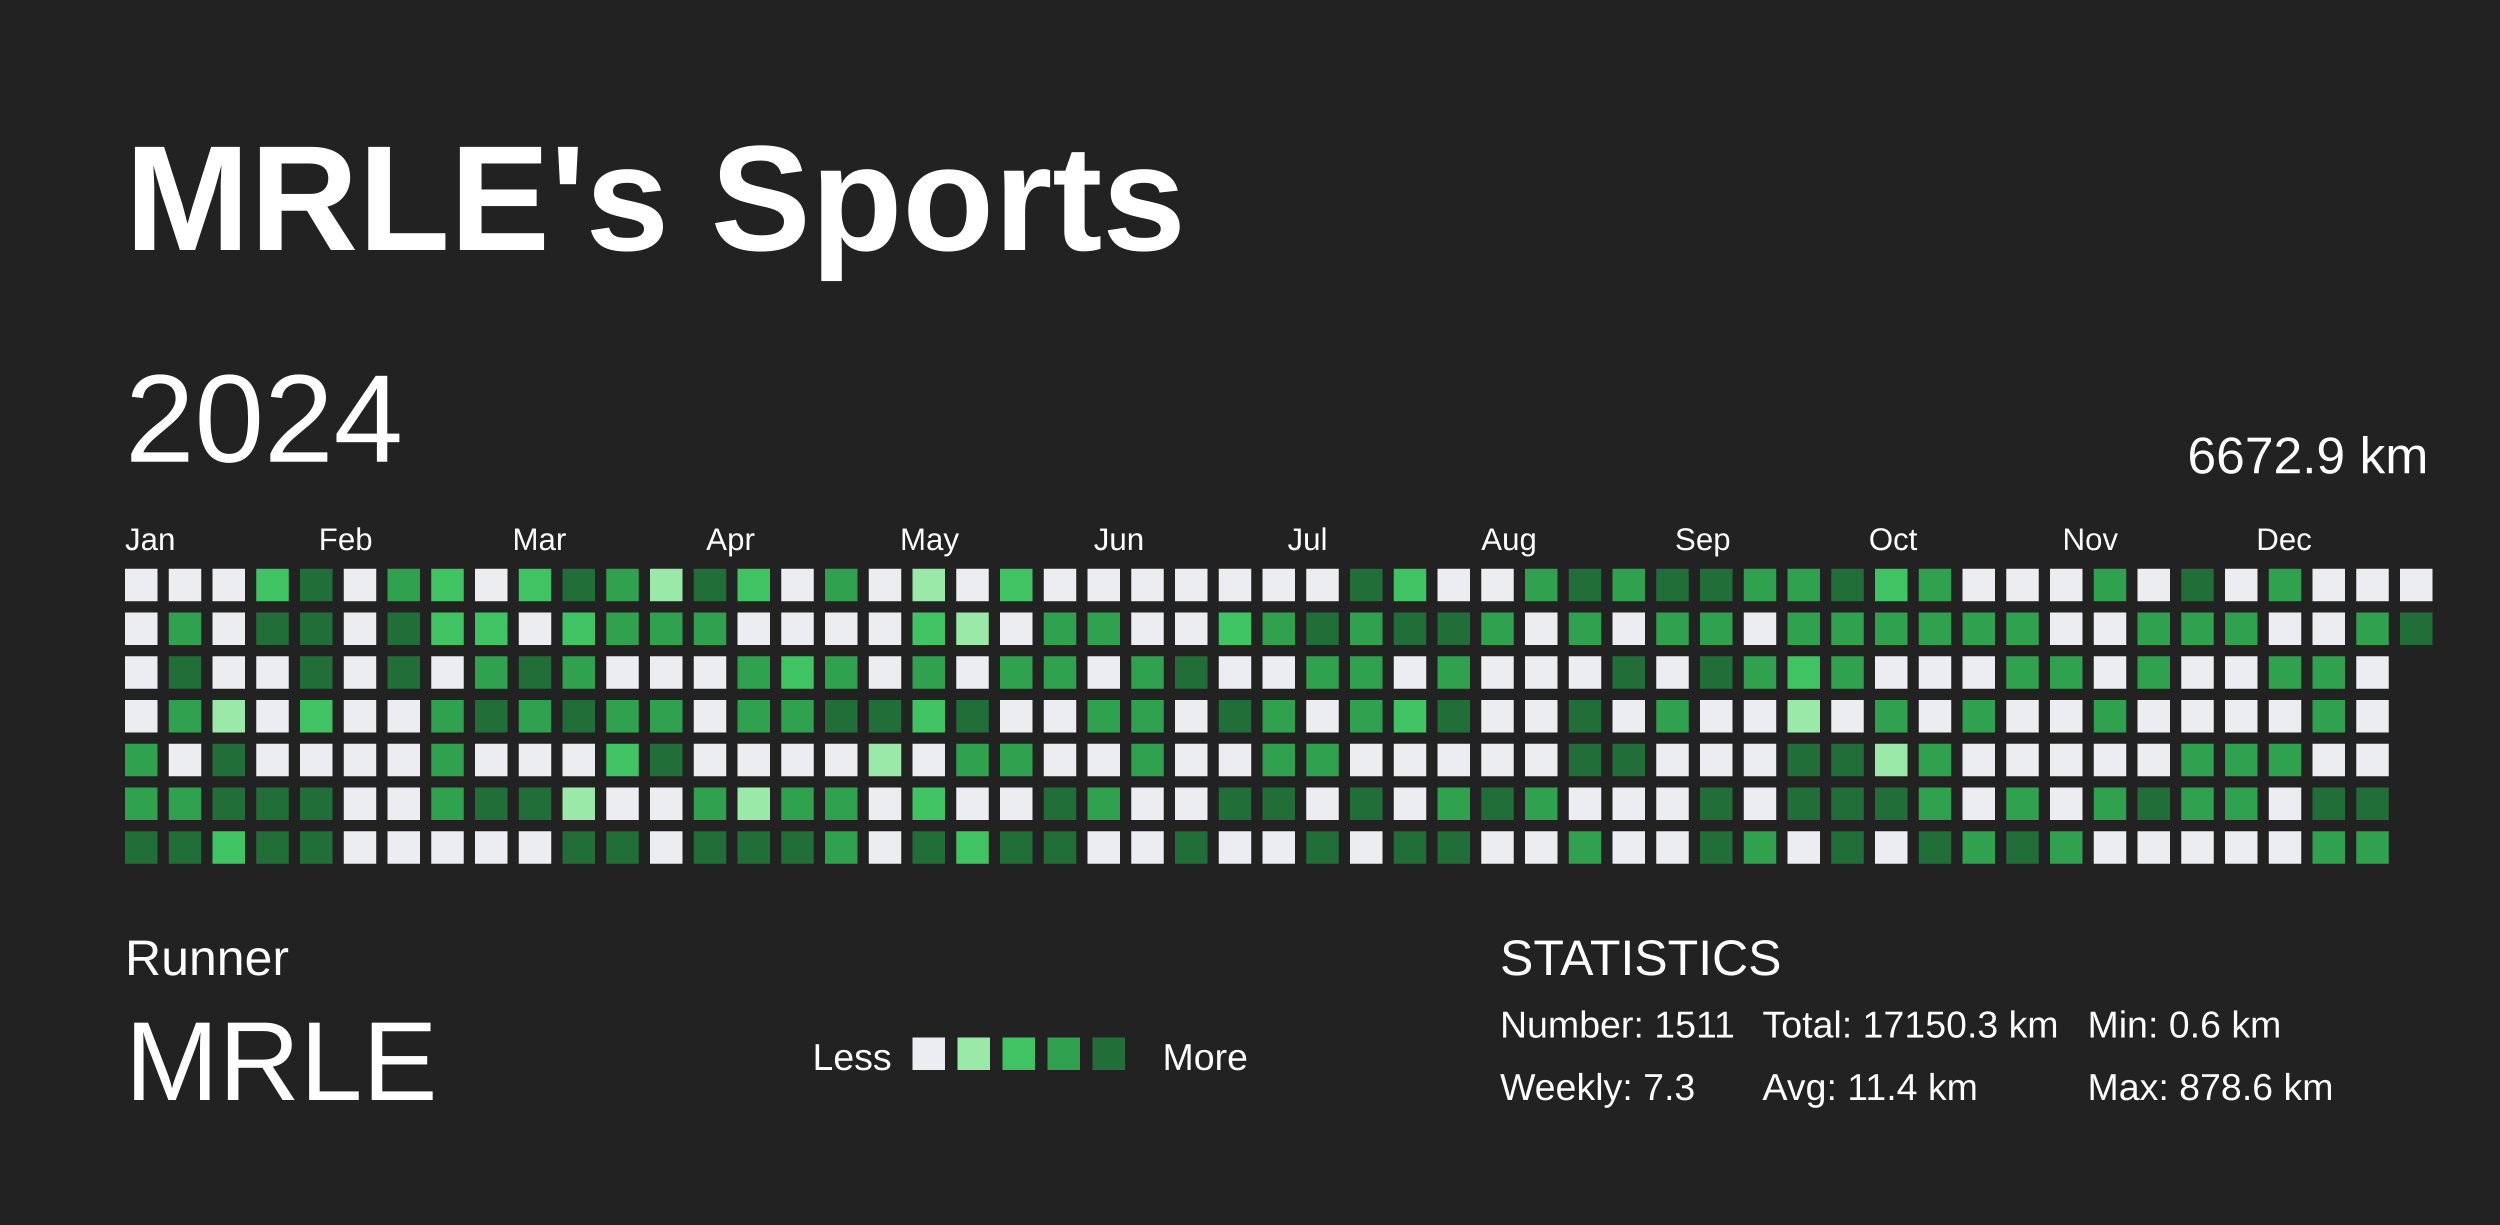
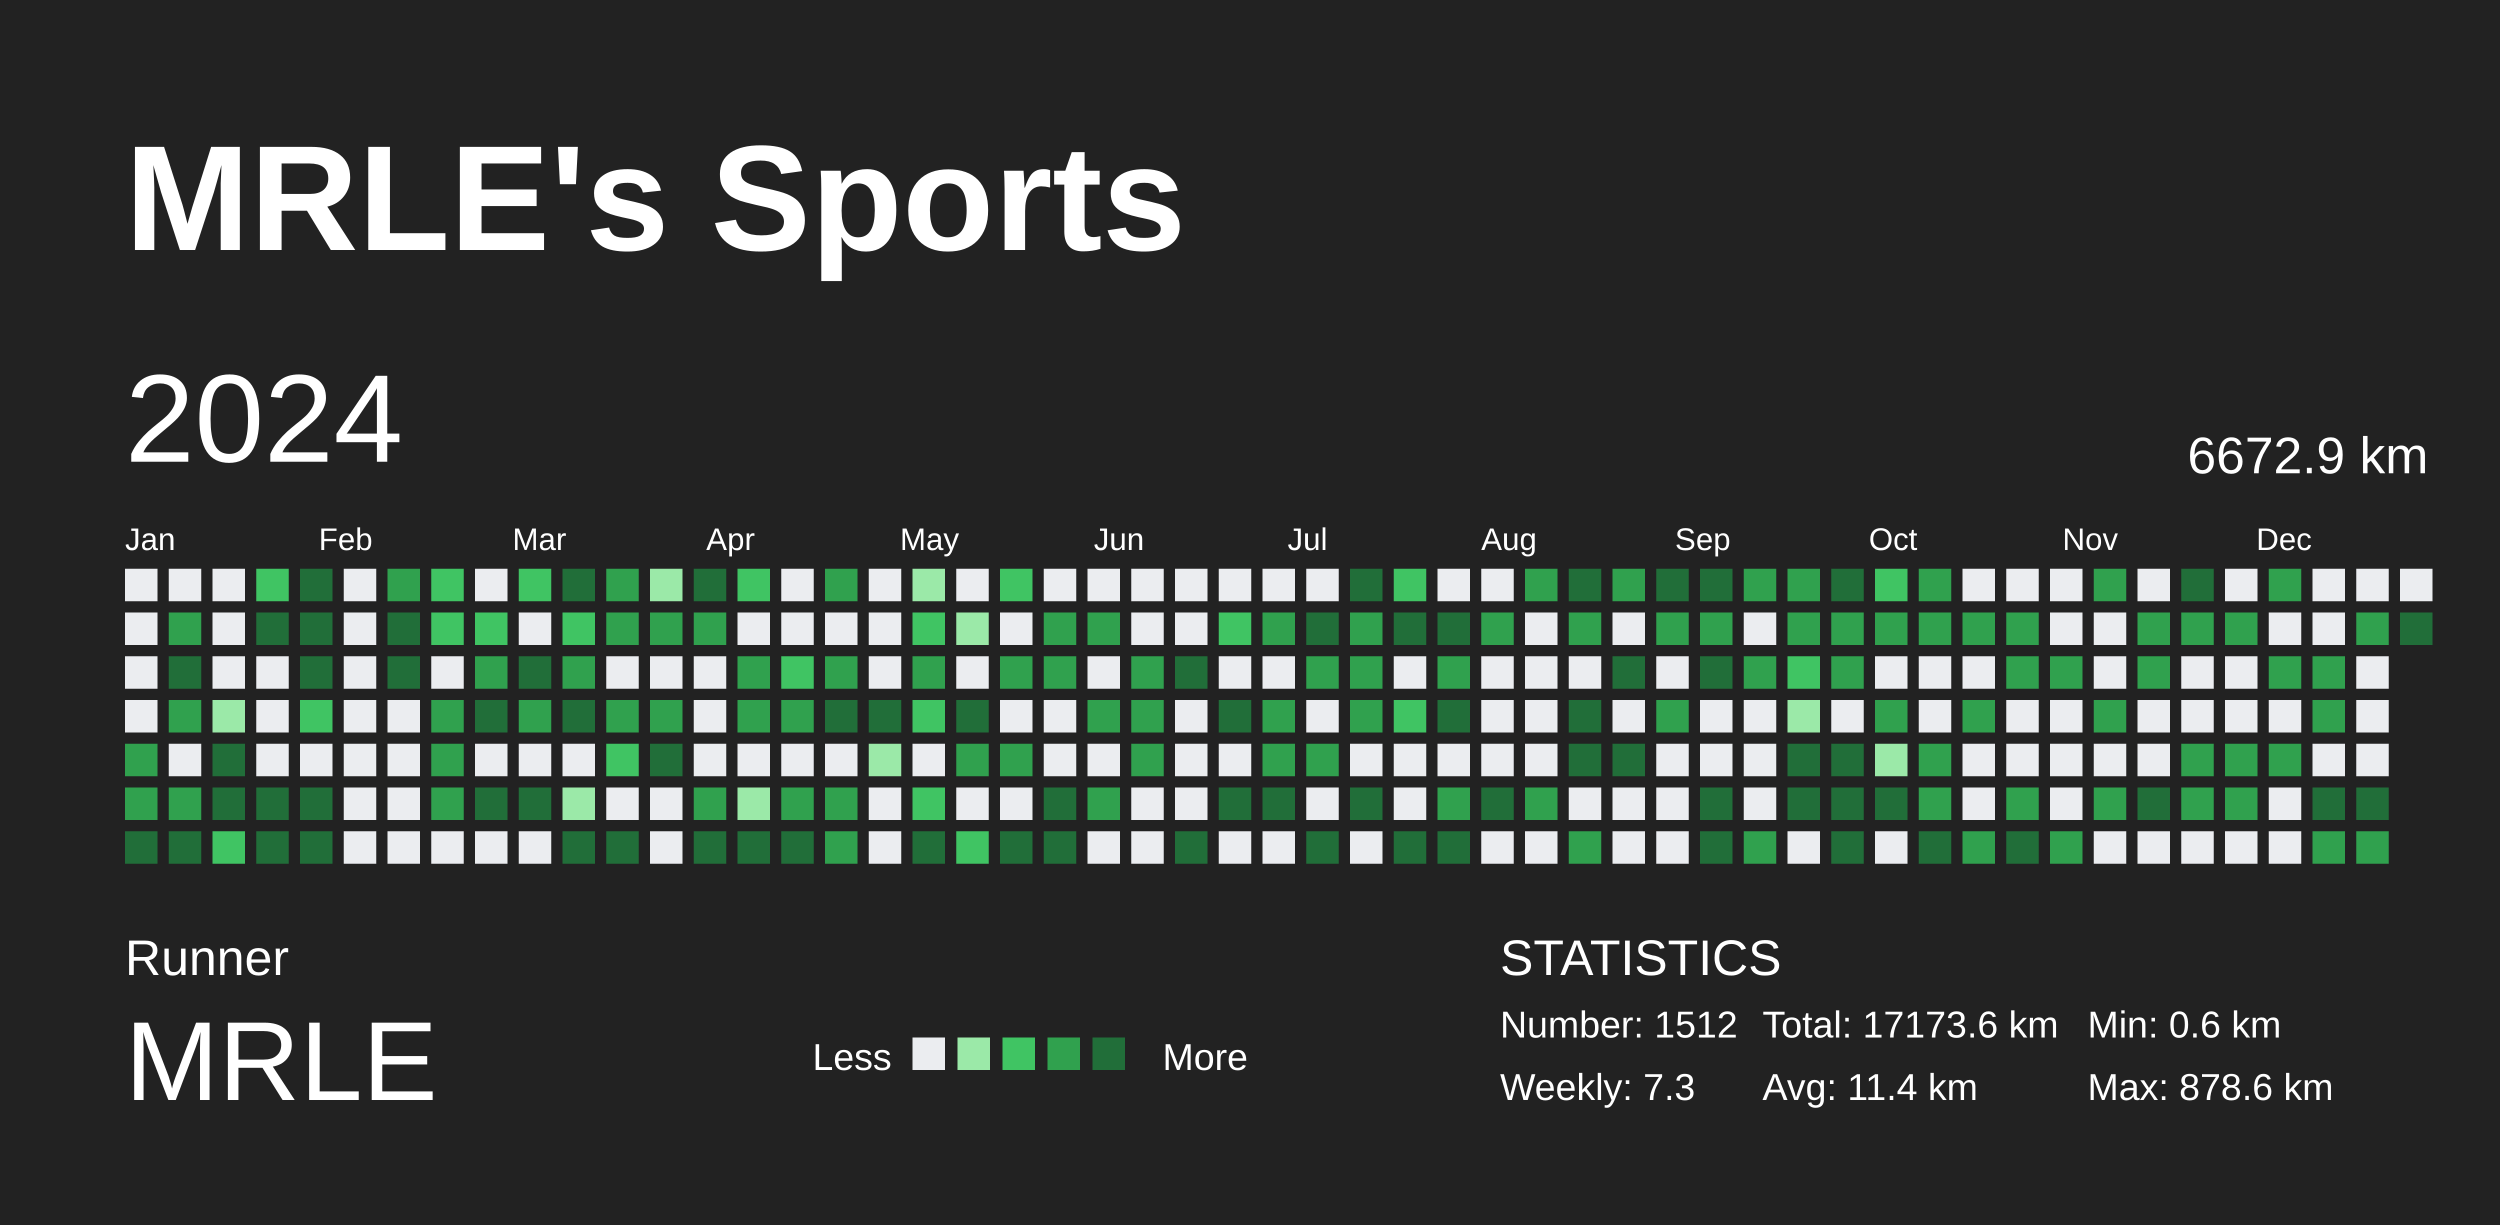
<svg xmlns="http://www.w3.org/2000/svg" baseProfile="full" height="98mm" version="1.1" viewBox="0,0,200,98" width="200mm">
  <defs />
  <rect fill="#222222" height="98" width="200" x="0" y="0" />
  <text fill="#FFFFFF" style="font-size:12px; font-family:Arial; font-weight:bold;" x="10" y="20">MRLE's Sports</text>
  <text fill="#FFFFFF" style="font-size:4px; font-family:Arial" x="10" y="78">Runner</text>
  <text fill="#FFFFFF" style="font-size:9px; font-family:Arial" x="10" y="88">MRLE</text>
  <text fill="#FFFFFF" style="font-size:3px; font-family:Arial" x="65" y="85.6">Less</text>
  <rect fill="#ebedf0" height="2.6" width="2.6" x="73" y="83" />
  <rect fill="#9be9a8" height="2.6" width="2.6" x="76.6" y="83" />
  <rect fill="#40c463" height="2.6" width="2.6" x="80.2" y="83" />
  <rect fill="#30a14e" height="2.6" width="2.6" x="83.8" y="83" />
  <rect fill="#216e39" height="2.6" width="2.6" x="87.4" y="83" />
  <text fill="#FFFFFF" style="font-size:3px; font-family:Arial" x="93" y="85.6">More</text>
  <text fill="#FFFFFF" style="font-size:4px; font-family:Arial" x="120" y="78">STATISTICS</text>
-   <text fill="#FFFFFF" style="font-size:3px; font-family:Arial" x="120" y="83">Number: 1511</text>
+   <text fill="#FFFFFF" style="font-size:3px; font-family:Arial" x="120" y="83">Number: 1512</text>
  <text fill="#FFFFFF" style="font-size:3px; font-family:Arial" x="120" y="88">Weekly: 7.3</text>
-   <text fill="#FFFFFF" style="font-size:3px; font-family:Arial" x="141" y="83">Total: 17150.3 km</text>
+   <text fill="#FFFFFF" style="font-size:3px; font-family:Arial" x="141" y="83">Total: 17173.6 km</text>
  <text fill="#FFFFFF" style="font-size:3px; font-family:Arial" x="141" y="88">Avg: 11.4 km</text>
  <text fill="#FFFFFF" style="font-size:3px; font-family:Arial" x="167" y="83">Min: 0.6 km</text>
  <text fill="#FFFFFF" style="font-size:3px; font-family:Arial" x="167" y="88">Max: 878.6 km</text>
  <text dominant-baseline="hanging" fill="#FFFFFF" style="font-size:10.0px; font-family:Arial;" x="10" y="30">2024</text>
  <text dominant-baseline="hanging" fill="#FFFFFF" style="font-size:4.125px; font-family:Arial;" x="175" y="35">6672.9 km</text>
  <text fill="#FFFFFF" style="font-size:2.5px; font-family:Arial" x="10.0" y="44">Jan</text>
  <text fill="#FFFFFF" style="font-size:2.5px; font-family:Arial" x="25.5" y="44">Feb</text>
  <text fill="#FFFFFF" style="font-size:2.5px; font-family:Arial" x="41.0" y="44">Mar</text>
  <text fill="#FFFFFF" style="font-size:2.5px; font-family:Arial" x="56.5" y="44">Apr</text>
  <text fill="#FFFFFF" style="font-size:2.5px; font-family:Arial" x="72.0" y="44">May</text>
  <text fill="#FFFFFF" style="font-size:2.5px; font-family:Arial" x="87.5" y="44">Jun</text>
  <text fill="#FFFFFF" style="font-size:2.5px; font-family:Arial" x="103.0" y="44">Jul</text>
  <text fill="#FFFFFF" style="font-size:2.5px; font-family:Arial" x="118.5" y="44">Aug</text>
  <text fill="#FFFFFF" style="font-size:2.5px; font-family:Arial" x="134.0" y="44">Sep</text>
  <text fill="#FFFFFF" style="font-size:2.5px; font-family:Arial" x="149.5" y="44">Oct</text>
  <text fill="#FFFFFF" style="font-size:2.5px; font-family:Arial" x="165.0" y="44">Nov</text>
  <text fill="#FFFFFF" style="font-size:2.5px; font-family:Arial" x="180.5" y="44">Dec</text>
  <rect fill="#ebedf0" height="2.6" width="2.6" x="10.0" y="45.5" />
  <rect fill="#ebedf0" height="2.6" width="2.6" x="10.0" y="49.0" />
  <rect fill="#ebedf0" height="2.6" width="2.6" x="10.0" y="52.5" />
  <rect fill="#ebedf0" height="2.6" width="2.6" x="10.0" y="56.0" />
  <rect fill="#30a14e" height="2.6" width="2.6" x="10.0" y="59.5" />
  <rect fill="#30a14e" height="2.6" width="2.6" x="10.0" y="63.0" />
  <rect fill="#216e39" height="2.6" width="2.6" x="10.0" y="66.5" />
  <rect fill="#ebedf0" height="2.6" width="2.6" x="13.5" y="45.5" />
  <rect fill="#30a14e" height="2.6" width="2.6" x="13.5" y="49.0" />
  <rect fill="#216e39" height="2.6" width="2.6" x="13.5" y="52.5" />
  <rect fill="#30a14e" height="2.6" width="2.6" x="13.5" y="56.0" />
  <rect fill="#ebedf0" height="2.6" width="2.6" x="13.5" y="59.5" />
  <rect fill="#30a14e" height="2.6" width="2.6" x="13.5" y="63.0" />
  <rect fill="#216e39" height="2.6" width="2.6" x="13.5" y="66.5" />
  <rect fill="#ebedf0" height="2.6" width="2.6" x="17.0" y="45.5" />
  <rect fill="#ebedf0" height="2.6" width="2.6" x="17.0" y="49.0" />
  <rect fill="#ebedf0" height="2.6" width="2.6" x="17.0" y="52.5" />
  <rect fill="#9be9a8" height="2.6" width="2.6" x="17.0" y="56.0" />
  <rect fill="#216e39" height="2.6" width="2.6" x="17.0" y="59.5" />
  <rect fill="#216e39" height="2.6" width="2.6" x="17.0" y="63.0" />
  <rect fill="#40c463" height="2.6" width="2.6" x="17.0" y="66.5" />
  <rect fill="#40c463" height="2.6" width="2.6" x="20.5" y="45.5" />
  <rect fill="#216e39" height="2.6" width="2.6" x="20.5" y="49.0" />
  <rect fill="#ebedf0" height="2.6" width="2.6" x="20.5" y="52.5" />
  <rect fill="#ebedf0" height="2.6" width="2.6" x="20.5" y="56.0" />
  <rect fill="#ebedf0" height="2.6" width="2.6" x="20.5" y="59.5" />
  <rect fill="#216e39" height="2.6" width="2.6" x="20.5" y="63.0" />
  <rect fill="#216e39" height="2.6" width="2.6" x="20.5" y="66.5" />
  <rect fill="#216e39" height="2.6" width="2.6" x="24.0" y="45.5" />
  <rect fill="#216e39" height="2.6" width="2.6" x="24.0" y="49.0" />
  <rect fill="#216e39" height="2.6" width="2.6" x="24.0" y="52.5" />
  <rect fill="#40c463" height="2.6" width="2.6" x="24.0" y="56.0" />
  <rect fill="#ebedf0" height="2.6" width="2.6" x="24.0" y="59.5" />
  <rect fill="#216e39" height="2.6" width="2.6" x="24.0" y="63.0" />
  <rect fill="#216e39" height="2.6" width="2.6" x="24.0" y="66.5" />
  <rect fill="#ebedf0" height="2.6" width="2.6" x="27.5" y="45.5" />
  <rect fill="#ebedf0" height="2.6" width="2.6" x="27.5" y="49.0" />
  <rect fill="#ebedf0" height="2.6" width="2.6" x="27.5" y="52.5" />
  <rect fill="#ebedf0" height="2.6" width="2.6" x="27.5" y="56.0" />
  <rect fill="#ebedf0" height="2.6" width="2.6" x="27.5" y="59.5" />
  <rect fill="#ebedf0" height="2.6" width="2.6" x="27.5" y="63.0" />
  <rect fill="#ebedf0" height="2.6" width="2.6" x="27.5" y="66.5" />
  <rect fill="#30a14e" height="2.6" width="2.6" x="31.0" y="45.5" />
  <rect fill="#216e39" height="2.6" width="2.6" x="31.0" y="49.0" />
  <rect fill="#216e39" height="2.6" width="2.6" x="31.0" y="52.5" />
  <rect fill="#ebedf0" height="2.6" width="2.6" x="31.0" y="56.0" />
  <rect fill="#ebedf0" height="2.6" width="2.6" x="31.0" y="59.5" />
  <rect fill="#ebedf0" height="2.6" width="2.6" x="31.0" y="63.0" />
  <rect fill="#ebedf0" height="2.6" width="2.6" x="31.0" y="66.5" />
  <rect fill="#40c463" height="2.6" width="2.6" x="34.5" y="45.5" />
  <rect fill="#40c463" height="2.6" width="2.6" x="34.5" y="49.0" />
  <rect fill="#ebedf0" height="2.6" width="2.6" x="34.5" y="52.5" />
  <rect fill="#30a14e" height="2.6" width="2.6" x="34.5" y="56.0" />
  <rect fill="#30a14e" height="2.6" width="2.6" x="34.5" y="59.5" />
  <rect fill="#30a14e" height="2.6" width="2.6" x="34.5" y="63.0" />
  <rect fill="#ebedf0" height="2.6" width="2.6" x="34.5" y="66.5" />
  <rect fill="#ebedf0" height="2.6" width="2.6" x="38.0" y="45.5" />
  <rect fill="#40c463" height="2.6" width="2.6" x="38.0" y="49.0" />
  <rect fill="#30a14e" height="2.6" width="2.6" x="38.0" y="52.5" />
  <rect fill="#216e39" height="2.6" width="2.6" x="38.0" y="56.0" />
  <rect fill="#ebedf0" height="2.6" width="2.6" x="38.0" y="59.5" />
  <rect fill="#216e39" height="2.6" width="2.6" x="38.0" y="63.0" />
  <rect fill="#ebedf0" height="2.6" width="2.6" x="38.0" y="66.5" />
  <rect fill="#40c463" height="2.6" width="2.6" x="41.5" y="45.5" />
  <rect fill="#ebedf0" height="2.6" width="2.6" x="41.5" y="49.0" />
  <rect fill="#216e39" height="2.6" width="2.6" x="41.5" y="52.5" />
  <rect fill="#30a14e" height="2.6" width="2.6" x="41.5" y="56.0" />
  <rect fill="#ebedf0" height="2.6" width="2.6" x="41.5" y="59.5" />
  <rect fill="#216e39" height="2.6" width="2.6" x="41.5" y="63.0" />
  <rect fill="#ebedf0" height="2.6" width="2.6" x="41.5" y="66.5" />
  <rect fill="#216e39" height="2.6" width="2.6" x="45.0" y="45.5" />
  <rect fill="#40c463" height="2.6" width="2.6" x="45.0" y="49.0" />
  <rect fill="#30a14e" height="2.6" width="2.6" x="45.0" y="52.5" />
  <rect fill="#216e39" height="2.6" width="2.6" x="45.0" y="56.0" />
  <rect fill="#ebedf0" height="2.6" width="2.6" x="45.0" y="59.5" />
  <rect fill="#9be9a8" height="2.6" width="2.6" x="45.0" y="63.0" />
  <rect fill="#216e39" height="2.6" width="2.6" x="45.0" y="66.5" />
  <rect fill="#30a14e" height="2.6" width="2.6" x="48.5" y="45.5" />
  <rect fill="#30a14e" height="2.6" width="2.6" x="48.5" y="49.0" />
  <rect fill="#ebedf0" height="2.6" width="2.6" x="48.5" y="52.5" />
  <rect fill="#30a14e" height="2.6" width="2.6" x="48.5" y="56.0" />
  <rect fill="#40c463" height="2.6" width="2.6" x="48.5" y="59.5" />
  <rect fill="#ebedf0" height="2.6" width="2.6" x="48.5" y="63.0" />
  <rect fill="#216e39" height="2.6" width="2.6" x="48.5" y="66.5" />
  <rect fill="#9be9a8" height="2.6" width="2.6" x="52.0" y="45.5" />
  <rect fill="#30a14e" height="2.6" width="2.6" x="52.0" y="49.0" />
  <rect fill="#ebedf0" height="2.6" width="2.6" x="52.0" y="52.5" />
  <rect fill="#30a14e" height="2.6" width="2.6" x="52.0" y="56.0" />
  <rect fill="#216e39" height="2.6" width="2.6" x="52.0" y="59.5" />
  <rect fill="#ebedf0" height="2.6" width="2.6" x="52.0" y="63.0" />
  <rect fill="#ebedf0" height="2.6" width="2.6" x="52.0" y="66.5" />
  <rect fill="#216e39" height="2.6" width="2.6" x="55.5" y="45.5" />
  <rect fill="#30a14e" height="2.6" width="2.6" x="55.5" y="49.0" />
  <rect fill="#ebedf0" height="2.6" width="2.6" x="55.5" y="52.5" />
  <rect fill="#ebedf0" height="2.6" width="2.6" x="55.5" y="56.0" />
  <rect fill="#ebedf0" height="2.6" width="2.6" x="55.5" y="59.5" />
  <rect fill="#30a14e" height="2.6" width="2.6" x="55.5" y="63.0" />
  <rect fill="#216e39" height="2.6" width="2.6" x="55.5" y="66.5" />
  <rect fill="#40c463" height="2.6" width="2.6" x="59.0" y="45.5" />
  <rect fill="#ebedf0" height="2.6" width="2.6" x="59.0" y="49.0" />
  <rect fill="#30a14e" height="2.6" width="2.6" x="59.0" y="52.5" />
  <rect fill="#30a14e" height="2.6" width="2.6" x="59.0" y="56.0" />
  <rect fill="#ebedf0" height="2.6" width="2.6" x="59.0" y="59.5" />
  <rect fill="#9be9a8" height="2.6" width="2.6" x="59.0" y="63.0" />
  <rect fill="#216e39" height="2.6" width="2.6" x="59.0" y="66.5" />
  <rect fill="#ebedf0" height="2.6" width="2.6" x="62.5" y="45.5" />
  <rect fill="#ebedf0" height="2.6" width="2.6" x="62.5" y="49.0" />
  <rect fill="#40c463" height="2.6" width="2.6" x="62.5" y="52.5" />
  <rect fill="#30a14e" height="2.6" width="2.6" x="62.5" y="56.0" />
  <rect fill="#ebedf0" height="2.6" width="2.6" x="62.5" y="59.5" />
  <rect fill="#30a14e" height="2.6" width="2.6" x="62.5" y="63.0" />
  <rect fill="#216e39" height="2.6" width="2.6" x="62.5" y="66.5" />
  <rect fill="#30a14e" height="2.6" width="2.6" x="66.0" y="45.5" />
  <rect fill="#ebedf0" height="2.6" width="2.6" x="66.0" y="49.0" />
  <rect fill="#30a14e" height="2.6" width="2.6" x="66.0" y="52.5" />
  <rect fill="#216e39" height="2.6" width="2.6" x="66.0" y="56.0" />
  <rect fill="#ebedf0" height="2.6" width="2.6" x="66.0" y="59.5" />
  <rect fill="#30a14e" height="2.6" width="2.6" x="66.0" y="63.0" />
  <rect fill="#30a14e" height="2.6" width="2.6" x="66.0" y="66.5" />
  <rect fill="#ebedf0" height="2.6" width="2.6" x="69.5" y="45.5" />
  <rect fill="#ebedf0" height="2.6" width="2.6" x="69.5" y="49.0" />
  <rect fill="#ebedf0" height="2.6" width="2.6" x="69.5" y="52.5" />
  <rect fill="#216e39" height="2.6" width="2.6" x="69.5" y="56.0" />
  <rect fill="#9be9a8" height="2.6" width="2.6" x="69.5" y="59.5" />
  <rect fill="#ebedf0" height="2.6" width="2.6" x="69.5" y="63.0" />
  <rect fill="#ebedf0" height="2.6" width="2.6" x="69.5" y="66.5" />
  <rect fill="#9be9a8" height="2.6" width="2.6" x="73.0" y="45.5" />
  <rect fill="#40c463" height="2.6" width="2.6" x="73.0" y="49.0" />
  <rect fill="#30a14e" height="2.6" width="2.6" x="73.0" y="52.5" />
  <rect fill="#40c463" height="2.6" width="2.6" x="73.0" y="56.0" />
  <rect fill="#ebedf0" height="2.6" width="2.6" x="73.0" y="59.5" />
  <rect fill="#40c463" height="2.6" width="2.6" x="73.0" y="63.0" />
  <rect fill="#216e39" height="2.6" width="2.6" x="73.0" y="66.5" />
  <rect fill="#ebedf0" height="2.6" width="2.6" x="76.5" y="45.5" />
  <rect fill="#9be9a8" height="2.6" width="2.6" x="76.5" y="49.0" />
  <rect fill="#ebedf0" height="2.6" width="2.6" x="76.5" y="52.5" />
  <rect fill="#216e39" height="2.6" width="2.6" x="76.5" y="56.0" />
  <rect fill="#30a14e" height="2.6" width="2.6" x="76.5" y="59.5" />
  <rect fill="#ebedf0" height="2.6" width="2.6" x="76.5" y="63.0" />
  <rect fill="#40c463" height="2.6" width="2.6" x="76.5" y="66.5" />
  <rect fill="#40c463" height="2.6" width="2.6" x="80.0" y="45.5" />
  <rect fill="#ebedf0" height="2.6" width="2.6" x="80.0" y="49.0" />
  <rect fill="#30a14e" height="2.6" width="2.6" x="80.0" y="52.5" />
  <rect fill="#ebedf0" height="2.6" width="2.6" x="80.0" y="56.0" />
  <rect fill="#30a14e" height="2.6" width="2.6" x="80.0" y="59.5" />
  <rect fill="#ebedf0" height="2.6" width="2.6" x="80.0" y="63.0" />
  <rect fill="#216e39" height="2.6" width="2.6" x="80.0" y="66.5" />
  <rect fill="#ebedf0" height="2.6" width="2.6" x="83.5" y="45.5" />
  <rect fill="#30a14e" height="2.6" width="2.6" x="83.5" y="49.0" />
  <rect fill="#30a14e" height="2.6" width="2.6" x="83.5" y="52.5" />
  <rect fill="#ebedf0" height="2.6" width="2.6" x="83.5" y="56.0" />
  <rect fill="#ebedf0" height="2.6" width="2.6" x="83.5" y="59.5" />
  <rect fill="#216e39" height="2.6" width="2.6" x="83.5" y="63.0" />
  <rect fill="#216e39" height="2.6" width="2.6" x="83.5" y="66.5" />
  <rect fill="#ebedf0" height="2.6" width="2.6" x="87.0" y="45.5" />
  <rect fill="#30a14e" height="2.6" width="2.6" x="87.0" y="49.0" />
  <rect fill="#ebedf0" height="2.6" width="2.6" x="87.0" y="52.5" />
  <rect fill="#30a14e" height="2.6" width="2.6" x="87.0" y="56.0" />
  <rect fill="#ebedf0" height="2.6" width="2.6" x="87.0" y="59.5" />
  <rect fill="#30a14e" height="2.6" width="2.6" x="87.0" y="63.0" />
  <rect fill="#ebedf0" height="2.6" width="2.6" x="87.0" y="66.5" />
  <rect fill="#ebedf0" height="2.6" width="2.6" x="90.5" y="45.5" />
  <rect fill="#ebedf0" height="2.6" width="2.6" x="90.5" y="49.0" />
  <rect fill="#30a14e" height="2.6" width="2.6" x="90.5" y="52.5" />
  <rect fill="#30a14e" height="2.6" width="2.6" x="90.5" y="56.0" />
  <rect fill="#30a14e" height="2.6" width="2.6" x="90.5" y="59.5" />
  <rect fill="#ebedf0" height="2.6" width="2.6" x="90.5" y="63.0" />
  <rect fill="#ebedf0" height="2.6" width="2.6" x="90.5" y="66.5" />
  <rect fill="#ebedf0" height="2.6" width="2.6" x="94.0" y="45.5" />
  <rect fill="#ebedf0" height="2.6" width="2.6" x="94.0" y="49.0" />
  <rect fill="#216e39" height="2.6" width="2.6" x="94.0" y="52.5" />
  <rect fill="#ebedf0" height="2.6" width="2.6" x="94.0" y="56.0" />
  <rect fill="#ebedf0" height="2.6" width="2.6" x="94.0" y="59.5" />
  <rect fill="#ebedf0" height="2.6" width="2.6" x="94.0" y="63.0" />
  <rect fill="#216e39" height="2.6" width="2.6" x="94.0" y="66.5" />
  <rect fill="#ebedf0" height="2.6" width="2.6" x="97.5" y="45.5" />
  <rect fill="#40c463" height="2.6" width="2.6" x="97.5" y="49.0" />
  <rect fill="#ebedf0" height="2.6" width="2.6" x="97.5" y="52.5" />
  <rect fill="#216e39" height="2.6" width="2.6" x="97.5" y="56.0" />
  <rect fill="#ebedf0" height="2.6" width="2.6" x="97.5" y="59.5" />
  <rect fill="#216e39" height="2.6" width="2.6" x="97.5" y="63.0" />
  <rect fill="#ebedf0" height="2.6" width="2.6" x="97.5" y="66.5" />
  <rect fill="#ebedf0" height="2.6" width="2.6" x="101.0" y="45.5" />
  <rect fill="#30a14e" height="2.6" width="2.6" x="101.0" y="49.0" />
  <rect fill="#ebedf0" height="2.6" width="2.6" x="101.0" y="52.5" />
  <rect fill="#30a14e" height="2.6" width="2.6" x="101.0" y="56.0" />
  <rect fill="#30a14e" height="2.6" width="2.6" x="101.0" y="59.5" />
  <rect fill="#216e39" height="2.6" width="2.6" x="101.0" y="63.0" />
  <rect fill="#ebedf0" height="2.6" width="2.6" x="101.0" y="66.5" />
  <rect fill="#ebedf0" height="2.6" width="2.6" x="104.5" y="45.5" />
  <rect fill="#216e39" height="2.6" width="2.6" x="104.5" y="49.0" />
  <rect fill="#30a14e" height="2.6" width="2.6" x="104.5" y="52.5" />
  <rect fill="#ebedf0" height="2.6" width="2.6" x="104.5" y="56.0" />
  <rect fill="#30a14e" height="2.6" width="2.6" x="104.5" y="59.5" />
  <rect fill="#ebedf0" height="2.6" width="2.6" x="104.5" y="63.0" />
  <rect fill="#216e39" height="2.6" width="2.6" x="104.5" y="66.5" />
  <rect fill="#216e39" height="2.6" width="2.6" x="108.0" y="45.5" />
  <rect fill="#30a14e" height="2.6" width="2.6" x="108.0" y="49.0" />
  <rect fill="#30a14e" height="2.6" width="2.6" x="108.0" y="52.5" />
  <rect fill="#30a14e" height="2.6" width="2.6" x="108.0" y="56.0" />
  <rect fill="#ebedf0" height="2.6" width="2.6" x="108.0" y="59.5" />
  <rect fill="#216e39" height="2.6" width="2.6" x="108.0" y="63.0" />
  <rect fill="#ebedf0" height="2.6" width="2.6" x="108.0" y="66.5" />
  <rect fill="#40c463" height="2.6" width="2.6" x="111.5" y="45.5" />
  <rect fill="#216e39" height="2.6" width="2.6" x="111.5" y="49.0" />
  <rect fill="#ebedf0" height="2.6" width="2.6" x="111.5" y="52.5" />
  <rect fill="#40c463" height="2.6" width="2.6" x="111.5" y="56.0" />
  <rect fill="#ebedf0" height="2.6" width="2.6" x="111.5" y="59.5" />
  <rect fill="#ebedf0" height="2.6" width="2.6" x="111.5" y="63.0" />
  <rect fill="#216e39" height="2.6" width="2.6" x="111.5" y="66.5" />
  <rect fill="#ebedf0" height="2.6" width="2.6" x="115.0" y="45.5" />
  <rect fill="#216e39" height="2.6" width="2.6" x="115.0" y="49.0" />
  <rect fill="#30a14e" height="2.6" width="2.6" x="115.0" y="52.5" />
  <rect fill="#216e39" height="2.6" width="2.6" x="115.0" y="56.0" />
  <rect fill="#ebedf0" height="2.6" width="2.6" x="115.0" y="59.5" />
  <rect fill="#30a14e" height="2.6" width="2.6" x="115.0" y="63.0" />
  <rect fill="#216e39" height="2.6" width="2.6" x="115.0" y="66.5" />
  <rect fill="#ebedf0" height="2.6" width="2.6" x="118.5" y="45.5" />
  <rect fill="#30a14e" height="2.6" width="2.6" x="118.5" y="49.0" />
  <rect fill="#ebedf0" height="2.6" width="2.6" x="118.5" y="52.5" />
  <rect fill="#ebedf0" height="2.6" width="2.6" x="118.5" y="56.0" />
  <rect fill="#ebedf0" height="2.6" width="2.6" x="118.5" y="59.5" />
  <rect fill="#216e39" height="2.6" width="2.6" x="118.5" y="63.0" />
  <rect fill="#ebedf0" height="2.6" width="2.6" x="118.5" y="66.5" />
  <rect fill="#30a14e" height="2.6" width="2.6" x="122.0" y="45.5" />
  <rect fill="#ebedf0" height="2.6" width="2.6" x="122.0" y="49.0" />
  <rect fill="#ebedf0" height="2.6" width="2.6" x="122.0" y="52.5" />
  <rect fill="#ebedf0" height="2.6" width="2.6" x="122.0" y="56.0" />
  <rect fill="#ebedf0" height="2.6" width="2.6" x="122.0" y="59.5" />
  <rect fill="#30a14e" height="2.6" width="2.6" x="122.0" y="63.0" />
  <rect fill="#ebedf0" height="2.6" width="2.6" x="122.0" y="66.5" />
  <rect fill="#216e39" height="2.6" width="2.6" x="125.5" y="45.5" />
  <rect fill="#30a14e" height="2.6" width="2.6" x="125.5" y="49.0" />
  <rect fill="#ebedf0" height="2.6" width="2.6" x="125.5" y="52.5" />
  <rect fill="#216e39" height="2.6" width="2.6" x="125.5" y="56.0" />
  <rect fill="#216e39" height="2.6" width="2.6" x="125.5" y="59.5" />
  <rect fill="#ebedf0" height="2.6" width="2.6" x="125.5" y="63.0" />
  <rect fill="#30a14e" height="2.6" width="2.6" x="125.5" y="66.5" />
  <rect fill="#30a14e" height="2.6" width="2.6" x="129.0" y="45.5" />
  <rect fill="#ebedf0" height="2.6" width="2.6" x="129.0" y="49.0" />
  <rect fill="#216e39" height="2.6" width="2.6" x="129.0" y="52.5" />
  <rect fill="#ebedf0" height="2.6" width="2.6" x="129.0" y="56.0" />
  <rect fill="#216e39" height="2.6" width="2.6" x="129.0" y="59.5" />
  <rect fill="#ebedf0" height="2.6" width="2.6" x="129.0" y="63.0" />
  <rect fill="#ebedf0" height="2.6" width="2.6" x="129.0" y="66.5" />
  <rect fill="#216e39" height="2.6" width="2.6" x="132.5" y="45.5" />
  <rect fill="#30a14e" height="2.6" width="2.6" x="132.5" y="49.0" />
  <rect fill="#ebedf0" height="2.6" width="2.6" x="132.5" y="52.5" />
  <rect fill="#30a14e" height="2.6" width="2.6" x="132.5" y="56.0" />
  <rect fill="#ebedf0" height="2.6" width="2.6" x="132.5" y="59.5" />
  <rect fill="#ebedf0" height="2.6" width="2.6" x="132.5" y="63.0" />
  <rect fill="#ebedf0" height="2.6" width="2.6" x="132.5" y="66.5" />
  <rect fill="#216e39" height="2.6" width="2.6" x="136.0" y="45.5" />
  <rect fill="#30a14e" height="2.6" width="2.6" x="136.0" y="49.0" />
  <rect fill="#216e39" height="2.6" width="2.6" x="136.0" y="52.5" />
  <rect fill="#ebedf0" height="2.6" width="2.6" x="136.0" y="56.0" />
  <rect fill="#ebedf0" height="2.6" width="2.6" x="136.0" y="59.5" />
  <rect fill="#216e39" height="2.6" width="2.6" x="136.0" y="63.0" />
  <rect fill="#216e39" height="2.6" width="2.6" x="136.0" y="66.5" />
  <rect fill="#30a14e" height="2.6" width="2.6" x="139.5" y="45.5" />
  <rect fill="#ebedf0" height="2.6" width="2.6" x="139.5" y="49.0" />
  <rect fill="#30a14e" height="2.6" width="2.6" x="139.5" y="52.5" />
  <rect fill="#ebedf0" height="2.6" width="2.6" x="139.5" y="56.0" />
  <rect fill="#ebedf0" height="2.6" width="2.6" x="139.5" y="59.5" />
  <rect fill="#ebedf0" height="2.6" width="2.6" x="139.5" y="63.0" />
  <rect fill="#30a14e" height="2.6" width="2.6" x="139.5" y="66.5" />
  <rect fill="#30a14e" height="2.6" width="2.6" x="143.0" y="45.5" />
  <rect fill="#30a14e" height="2.6" width="2.6" x="143.0" y="49.0" />
  <rect fill="#40c463" height="2.6" width="2.6" x="143.0" y="52.5" />
  <rect fill="#9be9a8" height="2.6" width="2.6" x="143.0" y="56.0" />
  <rect fill="#216e39" height="2.6" width="2.6" x="143.0" y="59.5" />
  <rect fill="#216e39" height="2.6" width="2.6" x="143.0" y="63.0" />
  <rect fill="#ebedf0" height="2.6" width="2.6" x="143.0" y="66.5" />
  <rect fill="#216e39" height="2.6" width="2.6" x="146.5" y="45.5" />
  <rect fill="#30a14e" height="2.6" width="2.6" x="146.5" y="49.0" />
  <rect fill="#30a14e" height="2.6" width="2.6" x="146.5" y="52.5" />
  <rect fill="#ebedf0" height="2.6" width="2.6" x="146.5" y="56.0" />
  <rect fill="#216e39" height="2.6" width="2.6" x="146.5" y="59.5" />
  <rect fill="#216e39" height="2.6" width="2.6" x="146.5" y="63.0" />
  <rect fill="#216e39" height="2.6" width="2.6" x="146.5" y="66.5" />
  <rect fill="#40c463" height="2.6" width="2.6" x="150.0" y="45.5" />
  <rect fill="#30a14e" height="2.6" width="2.6" x="150.0" y="49.0" />
  <rect fill="#ebedf0" height="2.6" width="2.6" x="150.0" y="52.5" />
  <rect fill="#30a14e" height="2.6" width="2.6" x="150.0" y="56.0" />
  <rect fill="#9be9a8" height="2.6" width="2.6" x="150.0" y="59.5" />
  <rect fill="#216e39" height="2.6" width="2.6" x="150.0" y="63.0" />
  <rect fill="#ebedf0" height="2.6" width="2.6" x="150.0" y="66.5" />
  <rect fill="#30a14e" height="2.6" width="2.6" x="153.5" y="45.5" />
  <rect fill="#30a14e" height="2.6" width="2.6" x="153.5" y="49.0" />
  <rect fill="#ebedf0" height="2.6" width="2.6" x="153.5" y="52.5" />
  <rect fill="#ebedf0" height="2.6" width="2.6" x="153.5" y="56.0" />
  <rect fill="#30a14e" height="2.6" width="2.6" x="153.5" y="59.5" />
  <rect fill="#30a14e" height="2.6" width="2.6" x="153.5" y="63.0" />
  <rect fill="#216e39" height="2.6" width="2.6" x="153.5" y="66.5" />
  <rect fill="#ebedf0" height="2.6" width="2.6" x="157.0" y="45.5" />
  <rect fill="#30a14e" height="2.6" width="2.6" x="157.0" y="49.0" />
  <rect fill="#ebedf0" height="2.6" width="2.6" x="157.0" y="52.5" />
  <rect fill="#30a14e" height="2.6" width="2.6" x="157.0" y="56.0" />
  <rect fill="#ebedf0" height="2.6" width="2.6" x="157.0" y="59.5" />
  <rect fill="#ebedf0" height="2.6" width="2.6" x="157.0" y="63.0" />
  <rect fill="#30a14e" height="2.6" width="2.6" x="157.0" y="66.5" />
  <rect fill="#ebedf0" height="2.6" width="2.6" x="160.5" y="45.5" />
  <rect fill="#30a14e" height="2.6" width="2.6" x="160.5" y="49.0" />
  <rect fill="#30a14e" height="2.6" width="2.6" x="160.5" y="52.5" />
  <rect fill="#ebedf0" height="2.6" width="2.6" x="160.5" y="56.0" />
  <rect fill="#ebedf0" height="2.6" width="2.6" x="160.5" y="59.5" />
  <rect fill="#30a14e" height="2.6" width="2.6" x="160.5" y="63.0" />
  <rect fill="#216e39" height="2.6" width="2.6" x="160.5" y="66.5" />
  <rect fill="#ebedf0" height="2.6" width="2.6" x="164.0" y="45.5" />
  <rect fill="#ebedf0" height="2.6" width="2.6" x="164.0" y="49.0" />
  <rect fill="#30a14e" height="2.6" width="2.6" x="164.0" y="52.5" />
  <rect fill="#ebedf0" height="2.6" width="2.6" x="164.0" y="56.0" />
  <rect fill="#ebedf0" height="2.6" width="2.6" x="164.0" y="59.5" />
  <rect fill="#ebedf0" height="2.6" width="2.6" x="164.0" y="63.0" />
  <rect fill="#30a14e" height="2.6" width="2.6" x="164.0" y="66.5" />
  <rect fill="#30a14e" height="2.6" width="2.6" x="167.5" y="45.5" />
  <rect fill="#ebedf0" height="2.6" width="2.6" x="167.5" y="49.0" />
  <rect fill="#ebedf0" height="2.6" width="2.6" x="167.5" y="52.5" />
  <rect fill="#30a14e" height="2.6" width="2.6" x="167.5" y="56.0" />
  <rect fill="#ebedf0" height="2.6" width="2.6" x="167.5" y="59.5" />
  <rect fill="#30a14e" height="2.6" width="2.6" x="167.5" y="63.0" />
  <rect fill="#ebedf0" height="2.6" width="2.6" x="167.5" y="66.5" />
  <rect fill="#ebedf0" height="2.6" width="2.6" x="171.0" y="45.5" />
  <rect fill="#30a14e" height="2.6" width="2.6" x="171.0" y="49.0" />
  <rect fill="#30a14e" height="2.6" width="2.6" x="171.0" y="52.5" />
  <rect fill="#ebedf0" height="2.6" width="2.6" x="171.0" y="56.0" />
  <rect fill="#ebedf0" height="2.6" width="2.6" x="171.0" y="59.5" />
  <rect fill="#216e39" height="2.6" width="2.6" x="171.0" y="63.0" />
  <rect fill="#ebedf0" height="2.6" width="2.6" x="171.0" y="66.5" />
  <rect fill="#216e39" height="2.6" width="2.6" x="174.5" y="45.5" />
  <rect fill="#30a14e" height="2.6" width="2.6" x="174.5" y="49.0" />
  <rect fill="#ebedf0" height="2.6" width="2.6" x="174.5" y="52.5" />
  <rect fill="#ebedf0" height="2.6" width="2.6" x="174.5" y="56.0" />
  <rect fill="#30a14e" height="2.6" width="2.6" x="174.5" y="59.5" />
  <rect fill="#30a14e" height="2.6" width="2.6" x="174.5" y="63.0" />
  <rect fill="#ebedf0" height="2.6" width="2.6" x="174.5" y="66.5" />
  <rect fill="#ebedf0" height="2.6" width="2.6" x="178.0" y="45.5" />
  <rect fill="#30a14e" height="2.6" width="2.6" x="178.0" y="49.0" />
  <rect fill="#ebedf0" height="2.6" width="2.6" x="178.0" y="52.5" />
  <rect fill="#ebedf0" height="2.6" width="2.6" x="178.0" y="56.0" />
  <rect fill="#30a14e" height="2.6" width="2.6" x="178.0" y="59.5" />
  <rect fill="#30a14e" height="2.6" width="2.6" x="178.0" y="63.0" />
  <rect fill="#ebedf0" height="2.6" width="2.6" x="178.0" y="66.5" />
  <rect fill="#30a14e" height="2.6" width="2.6" x="181.5" y="45.5" />
  <rect fill="#ebedf0" height="2.6" width="2.6" x="181.5" y="49.0" />
  <rect fill="#30a14e" height="2.6" width="2.6" x="181.5" y="52.5" />
  <rect fill="#ebedf0" height="2.6" width="2.6" x="181.5" y="56.0" />
  <rect fill="#30a14e" height="2.6" width="2.6" x="181.5" y="59.5" />
  <rect fill="#ebedf0" height="2.6" width="2.6" x="181.5" y="63.0" />
  <rect fill="#ebedf0" height="2.6" width="2.6" x="181.5" y="66.5" />
  <rect fill="#ebedf0" height="2.6" width="2.6" x="185.0" y="45.5" />
  <rect fill="#ebedf0" height="2.6" width="2.6" x="185.0" y="49.0" />
  <rect fill="#30a14e" height="2.6" width="2.6" x="185.0" y="52.5" />
  <rect fill="#30a14e" height="2.6" width="2.6" x="185.0" y="56.0" />
  <rect fill="#ebedf0" height="2.6" width="2.6" x="185.0" y="59.5" />
  <rect fill="#216e39" height="2.6" width="2.6" x="185.0" y="63.0" />
  <rect fill="#30a14e" height="2.6" width="2.6" x="185.0" y="66.5" />
  <rect fill="#ebedf0" height="2.6" width="2.6" x="188.5" y="45.5" />
  <rect fill="#30a14e" height="2.6" width="2.6" x="188.5" y="49.0" />
  <rect fill="#ebedf0" height="2.6" width="2.6" x="188.5" y="52.5" />
  <rect fill="#ebedf0" height="2.6" width="2.6" x="188.5" y="56.0" />
  <rect fill="#ebedf0" height="2.6" width="2.6" x="188.5" y="59.5" />
  <rect fill="#216e39" height="2.6" width="2.6" x="188.5" y="63.0" />
  <rect fill="#30a14e" height="2.6" width="2.6" x="188.5" y="66.5" />
  <rect fill="#ebedf0" height="2.6" width="2.6" x="192.0" y="45.5" />
  <rect fill="#216e39" height="2.6" width="2.6" x="192.0" y="49.0" />
</svg>
